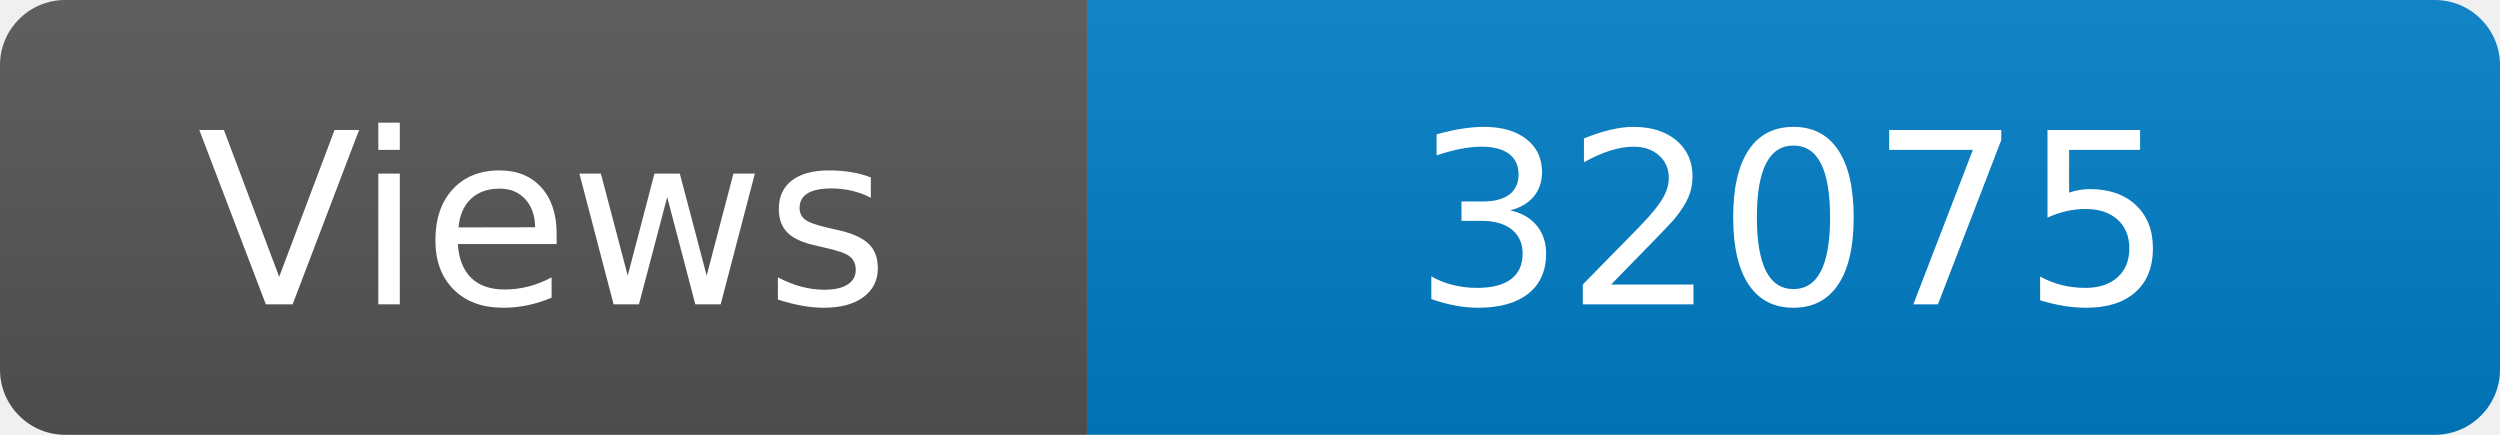
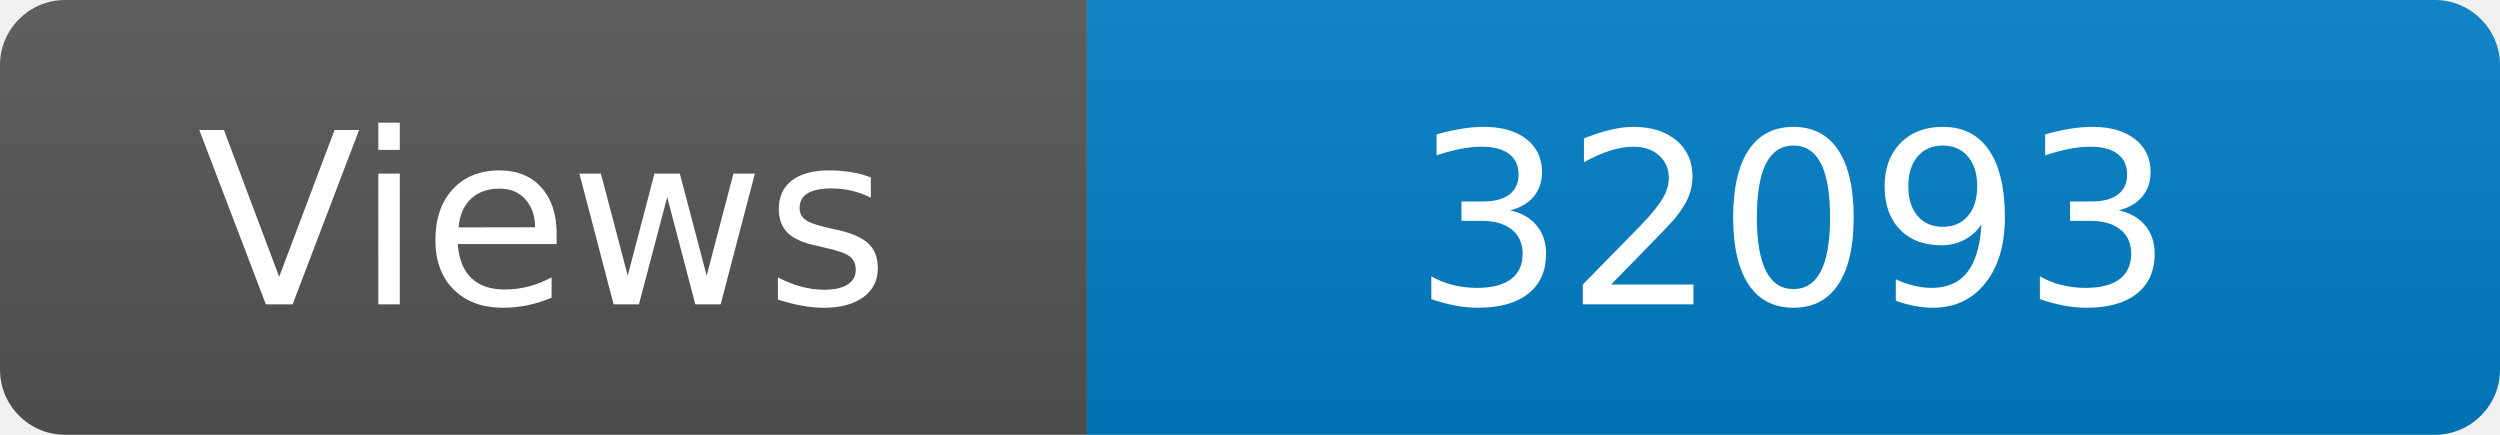
<svg xmlns="http://www.w3.org/2000/svg" width="115" height="20" role="img" aria-label="Maintained?: yes">
  <linearGradient id="s" x2="0" y2="100%">
    <stop offset="0" stop-color="#bbb" stop-opacity=".1" />
    <stop offset="1" stop-opacity=".1" />
  </linearGradient>
  <clipPath id="r">
    <rect width="115" height="20" rx="3" fill="#fff" />
  </clipPath>
  <g clip-path="url(#r)">
    <rect width="50" height="20" fill="#555" />
    <rect x="50" width="160" height="20" fill="#007ec6" />
    <rect width="115" height="20" fill="url(#s)" />
  </g>
  <g fill="#fff" text-anchor="middle" font-family="Verdana,Geneva,DejaVu Sans,sans-serif" font-size="110">
    <text x="250" y="140" transform="scale(.1)" fill="#fff">Views</text>
-     <text x="825" y="140" transform="scale(.1)" fill="#fff">32075</text>
+     <text x="825" y="140" transform="scale(.1)" fill="#fff">32093</text>
  </g>
</svg>
